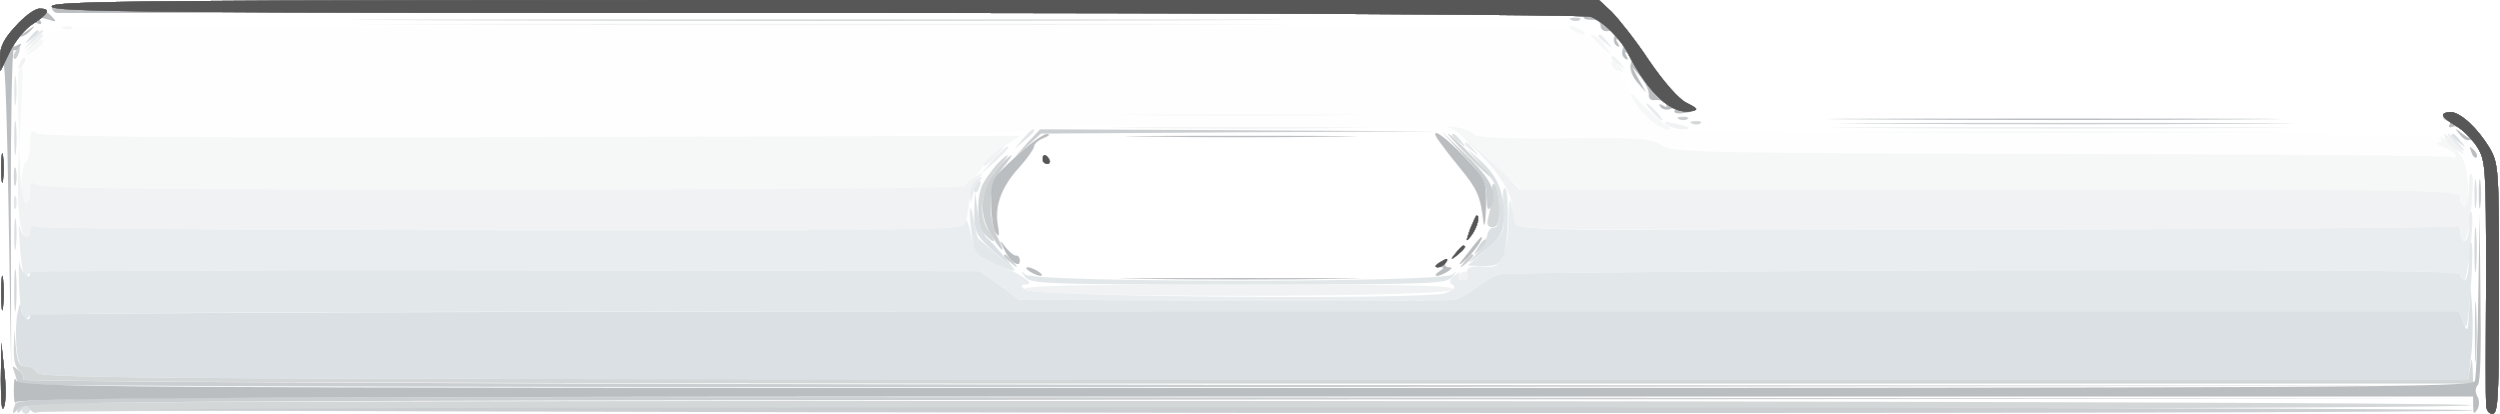
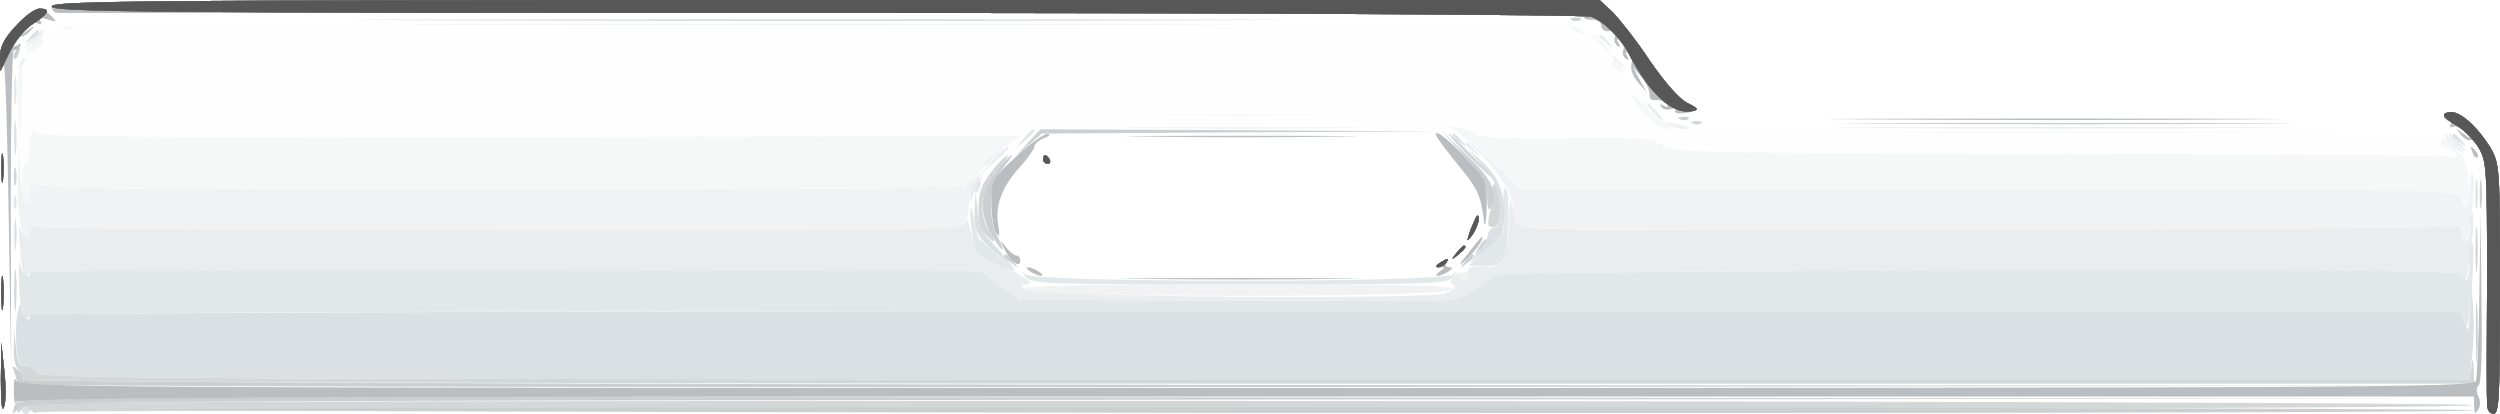
- <svg xmlns="http://www.w3.org/2000/svg" version="1.1" width="290.0" height="48.0">
+ <svg xmlns="http://www.w3.org/2000/svg" version="1.1" width="100%" height="100%">
  <defs />
  <g id="id0:id0" transform="matrix(1.25,0,0,1.25,0.0,0.0)">
    <g transform="translate(0,38.4) scale(0.04,-0.04)" fill="#8c8a8a" stroke="none">
      <path d="M120 945 c0 -13 210 -15 1774 -15 993 0 1785 -4 1798 -9 29 -11 70 -51 88 -88 47 -91 101 -140 145 -131 17 3 16 6 -10 19 -18 8 -53 48 -88 99 -31 47 -71 97 -87 113 l-29 27 -1795 0 c-1584 0 -1796 -2 -1796 -15z" />
      <path d="M37 900 c-27 -29 -37 -48 -37 -72 l1 -33 22 45 c12 25 36 54 54 65 36 23 42 35 15 35 -11 0 -35 -18 -55 -40z" />
      <path d="M5670 693 c0 -5 14 -16 30 -25 16 -9 39 -32 50 -50 19 -31 20 -48 20 -303 -1 -148 -1 -280 0 -292 0 -14 6 -23 15 -23 13 0 15 39 15 289 0 282 -1 291 -22 328 -28 46 -67 82 -90 83 -10 0 -18 -3 -18 -7z" />
      <path d="M3 570 c0 -30 2 -43 4 -27 2 15 2 39 0 55 -2 15 -4 2 -4 -28z" />
      <path d="M2420 590 c0 -5 5 -10 11 -10 5 0 7 5 4 10 -3 6 -8 10 -11 10 -2 0 -4 -4 -4 -10z" />
      <path d="M3412 428 c-10 -30 -10 -31 3 -14 13 17 21 46 12 46 -1 0 -8 -15 -15 -32z" />
      <path d="M3379 373 c-13 -16 -12 -17 4 -4 16 13 21 21 13 21 -2 0 -10 -8 -17 -17z" />
      <path d="M3340 350 c-9 -6 -10 -10 -3 -10 6 0 15 5 18 10 8 12 4 12 -15 0z" />
      <path d="M3 280 c0 -36 2 -50 4 -32 2 17 2 47 0 65 -2 17 -4 3 -4 -33z" />
      <path d="M2 80 c0 -52 2 -77 7 -65 5 11 5 49 1 85 l-7 65 -1 -85z" />
    </g>
  </g>
  <g id="id1:id1" transform="matrix(1.25,0,0,1.25,0.0,0.0)">
    <g transform="translate(0,38.4) scale(0.04,-0.04)" fill="#8a8989" stroke="none">
      <path d="M120 945 c0 -13 210 -15 1774 -15 993 0 1785 -4 1798 -9 29 -11 70 -51 88 -88 47 -91 101 -140 145 -131 17 3 16 6 -10 19 -18 8 -53 48 -88 99 -31 47 -71 97 -87 113 l-29 27 -1795 0 c-1584 0 -1796 -2 -1796 -15z" />
      <path d="M37 900 c-27 -29 -37 -48 -37 -72 l1 -33 22 45 c12 25 36 54 54 65 36 23 42 35 15 35 -11 0 -35 -18 -55 -40z" />
      <path d="M5670 693 c0 -5 14 -16 30 -25 16 -9 39 -32 50 -50 19 -31 20 -48 20 -303 -1 -148 -1 -280 0 -292 0 -14 6 -23 15 -23 13 0 15 39 15 289 0 282 -1 291 -22 328 -28 46 -67 82 -90 83 -10 0 -18 -3 -18 -7z" />
      <path d="M3 570 c0 -30 2 -43 4 -27 2 15 2 39 0 55 -2 15 -4 2 -4 -28z" />
      <path d="M2420 590 c0 -5 5 -10 11 -10 5 0 7 5 4 10 -3 6 -8 10 -11 10 -2 0 -4 -4 -4 -10z" />
      <path d="M3412 428 c-10 -30 -10 -31 3 -14 13 17 21 46 12 46 -1 0 -8 -15 -15 -32z" />
      <path d="M3379 373 c-13 -16 -12 -17 4 -4 16 13 21 21 13 21 -2 0 -10 -8 -17 -17z" />
      <path d="M3340 350 c-9 -6 -10 -10 -3 -10 6 0 15 5 18 10 8 12 4 12 -15 0z" />
      <path d="M3 280 c0 -36 2 -50 4 -32 2 17 2 47 0 65 -2 17 -4 3 -4 -33z" />
      <path d="M2 80 c0 -52 2 -77 7 -65 5 11 5 49 1 85 l-7 65 -1 -85z" />
    </g>
  </g>
  <g id="id2:id2" transform="matrix(1.25,0,0,1.25,0.0,0.0)">
    <g transform="translate(0,38.4) scale(0.04,-0.04)" fill="#fefefe" stroke="none">
      <path d="M120 945 c0 -13 210 -15 1774 -15 993 0 1785 -4 1798 -9 29 -11 70 -51 88 -88 47 -91 101 -140 145 -131 17 3 16 6 -10 19 -18 8 -53 48 -88 99 -31 47 -71 97 -87 113 l-29 27 -1795 0 c-1584 0 -1796 -2 -1796 -15z" />
      <path d="M37 900 c-27 -29 -37 -48 -37 -72 l1 -33 22 45 c12 25 36 54 54 65 36 23 42 35 15 35 -11 0 -35 -18 -55 -40z" />
      <path d="M165 895 c-5 -2 -22 -6 -37 -9 -16 -4 -28 -11 -28 -17 0 -6 -10 -19 -22 -29 -21 -17 -23 -28 -26 -140 -3 -86 -1 -120 7 -116 6 4 11 23 11 43 0 29 3 33 14 24 21 -17 2284 -11 2295 7 12 19 1028 13 1040 -7 7 -11 49 -13 209 -12 179 2 204 0 229 -16 26 -17 78 -18 921 -20 492 -1 901 -4 908 -7 8 -3 14 -1 14 3 0 5 -12 14 -27 19 -16 6 -22 11 -15 11 7 1 10 5 7 11 -4 7 -296 10 -843 10 -460 0 -867 3 -904 6 -78 8 -108 29 -138 98 -12 25 -24 46 -28 46 -4 0 -13 14 -21 31 -9 21 -27 37 -58 50 -43 18 -92 19 -1771 18 -950 0 -1731 -2 -1737 -4z m2948 -202 c-127 -2 -339 -2 -470 0 -131 1 -26 2 232 2 259 0 366 -1 238 -2z" />
      <path d="M5670 693 c0 -5 14 -16 30 -25 16 -9 39 -32 50 -50 19 -31 20 -48 20 -303 -1 -148 -1 -280 0 -292 0 -14 6 -23 15 -23 13 0 15 39 15 289 0 282 -1 291 -22 328 -28 46 -67 82 -90 83 -10 0 -18 -3 -18 -7z" />
      <path d="M3 570 c0 -30 2 -43 4 -27 2 15 2 39 0 55 -2 15 -4 2 -4 -28z" />
      <path d="M2420 590 c0 -5 5 -10 11 -10 5 0 7 5 4 10 -3 6 -8 10 -11 10 -2 0 -4 -4 -4 -10z" />
      <path d="M3412 428 c-10 -30 -10 -31 3 -14 13 17 21 46 12 46 -1 0 -8 -15 -15 -32z" />
      <path d="M3379 373 c-13 -16 -12 -17 4 -4 16 13 21 21 13 21 -2 0 -10 -8 -17 -17z" />
      <path d="M3340 350 c-9 -6 -10 -10 -3 -10 6 0 15 5 18 10 8 12 4 12 -15 0z" />
      <path d="M3 280 c0 -36 2 -50 4 -32 2 17 2 47 0 65 -2 17 -4 3 -4 -33z" />
      <path d="M2 80 c0 -52 2 -77 7 -65 5 11 5 49 1 85 l-7 65 -1 -85z" />
    </g>
  </g>
  <g id="id3:id3" transform="matrix(1.25,0,0,1.25,0.0,0.0)">
    <g transform="translate(0,38.4) scale(0.04,-0.04)" fill="#f6f8f8" stroke="none">
      <path d="M120 945 c0 -13 210 -15 1774 -15 993 0 1785 -4 1798 -9 29 -11 70 -51 88 -88 47 -91 101 -140 145 -131 17 3 16 6 -10 19 -18 8 -53 48 -88 99 -31 47 -71 97 -87 113 l-29 27 -1795 0 c-1584 0 -1796 -2 -1796 -15z" />
      <path d="M37 900 c-27 -29 -37 -48 -37 -72 l1 -33 22 45 c12 25 36 54 54 65 36 23 42 35 15 35 -11 0 -35 -18 -55 -40z" />
      <path d="M148 893 c7 -3 16 -2 19 1 4 3 -2 6 -13 5 -11 0 -14 -3 -6 -6z" />
      <path d="M3650 890 c8 -5 20 -10 25 -10 6 0 3 5 -5 10 -8 5 -19 10 -25 10 -5 0 -3 -5 5 -10z" />
      <path d="M3700 869 c8 -8 21 -21 29 -29 12 -12 11 -10 0 9 -9 14 -22 27 -30 29 -11 3 -11 2 1 -9z" />
      <path d="M74 849 c-19 -22 -19 -22 4 -8 12 8 22 17 22 21 0 12 -6 9 -26 -13z" />
      <path d="M3740 811 c0 -5 7 -12 16 -15 14 -5 15 -4 4 9 -14 17 -20 19 -20 6z" />
      <path d="M44 797 c-3 -8 -4 -52 -2 -98 l3 -84 5 98 c5 96 4 109 -6 84z" />
      <path d="M3790 730 c17 -32 60 -70 80 -70 10 1 9 4 -5 12 -11 6 -35 27 -54 47 -26 28 -31 30 -21 11z" />
      <path d="M2643 693 c131 -2 343 -2 470 0 128 1 21 2 -238 2 -258 0 -363 -1 -232 -2z" />
      <path d="M5670 693 c0 -5 14 -16 30 -25 16 -9 39 -32 50 -50 19 -31 20 -48 20 -303 -1 -148 -1 -280 0 -292 0 -14 6 -23 15 -23 13 0 15 39 15 289 0 282 -1 291 -22 328 -28 46 -67 82 -90 83 -10 0 -18 -3 -18 -7z" />
      <path d="M3367 662 c13 -4 54 -37 93 -74 l70 -68 1090 0 c1083 0 1090 0 1090 -20 0 -11 5 -20 11 -20 8 0 10 18 7 55 -4 47 -10 61 -38 88 -19 17 -30 26 -26 20 4 -8 2 -13 -6 -14 -7 0 -1 -5 15 -11 15 -5 27 -14 27 -19 0 -4 -6 -6 -14 -3 -7 3 -416 6 -908 7 -843 2 -895 3 -921 20 -25 16 -50 18 -229 16 -137 -1 -203 2 -207 10 -4 6 -23 13 -41 16 -23 3 -27 2 -13 -3z" />
      <path d="M70 627 c0 -20 -4 -39 -10 -42 -5 -3 -10 -26 -10 -51 0 -24 5 -44 10 -44 6 0 10 12 10 27 0 21 3 24 12 15 9 -9 263 -12 1080 -12 l1068 0 25 22 c14 12 25 26 25 32 0 6 20 25 44 41 l43 30 -1135 -3 c-837 -2 -1138 1 -1148 9 -11 9 -14 5 -14 -24z" />
      <path d="M4363 653 c235 -2 619 -2 855 0 235 1 42 2 -428 2 -470 0 -663 -1 -427 -2z" />
      <path d="M3 570 c0 -30 2 -43 4 -27 2 15 2 39 0 55 -2 15 -4 2 -4 -28z" />
      <path d="M2420 590 c0 -5 5 -10 11 -10 5 0 7 5 4 10 -3 6 -8 10 -11 10 -2 0 -4 -4 -4 -10z" />
      <path d="M3412 428 c-10 -30 -10 -31 3 -14 13 17 21 46 12 46 -1 0 -8 -15 -15 -32z" />
      <path d="M3379 373 c-13 -16 -12 -17 4 -4 16 13 21 21 13 21 -2 0 -10 -8 -17 -17z" />
      <path d="M3340 350 c-9 -6 -10 -10 -3 -10 6 0 15 5 18 10 8 12 4 12 -15 0z" />
      <path d="M3 280 c0 -36 2 -50 4 -32 2 17 2 47 0 65 -2 17 -4 3 -4 -33z" />
      <path d="M2 80 c0 -52 2 -77 7 -65 5 11 5 49 1 85 l-7 65 -1 -85z" />
    </g>
  </g>
  <g id="id4:id4" transform="matrix(1.25,0,0,1.25,0.0,0.0)">
    <g transform="translate(0,38.4) scale(0.04,-0.04)" fill="#f0f2f3" stroke="none">
      <path d="M120 945 c0 -13 210 -15 1774 -15 993 0 1785 -4 1798 -9 29 -11 70 -51 88 -88 47 -91 101 -140 145 -131 17 3 16 6 -10 19 -18 8 -53 48 -88 99 -31 47 -71 97 -87 113 l-29 27 -1795 0 c-1584 0 -1796 -2 -1796 -15z" />
      <path d="M37 900 c-27 -29 -37 -48 -37 -72 l1 -33 22 45 c12 25 36 54 54 65 36 23 42 35 15 35 -11 0 -35 -18 -55 -40z" />
      <path d="M1042 903 c478 -2 1258 -2 1735 0 478 1 87 2 -867 2 -954 0 -1345 -1 -868 -2z" />
      <path d="M74 858 l-19 -23 23 19 c12 11 22 21 22 23 0 8 -8 2 -26 -19z" />
      <path d="M46 813 c-6 -14 -5 -15 5 -6 7 7 10 15 7 18 -3 3 -9 -2 -12 -12z" />
      <path d="M3740 826 c0 -2 8 -10 18 -17 15 -13 16 -12 3 4 -13 16 -21 21 -21 13z" />
      <path d="M5670 693 c0 -5 14 -16 30 -25 16 -9 39 -32 50 -50 19 -31 20 -48 20 -303 -1 -148 -1 -280 0 -292 0 -14 6 -23 15 -23 13 0 15 39 15 289 0 282 -1 291 -22 328 -28 46 -67 82 -90 83 -10 0 -18 -3 -18 -7z" />
      <path d="M3870 670 c8 -5 24 -10 34 -10 26 0 18 6 -19 14 -22 5 -26 4 -15 -4z" />
      <path d="M2638 663 c134 -2 350 -2 480 0 130 1 21 2 -243 2 -264 0 -371 -1 -237 -2z" />
      <path d="M3421 617 c58 -57 89 -106 89 -140 0 -14 2 -31 5 -39 4 -11 195 -13 1090 -11 597 1 1090 5 1095 8 6 3 10 -3 10 -14 0 -12 4 -21 9 -21 11 0 27 148 17 157 -3 4 -6 -12 -6 -35 0 -23 -4 -42 -10 -42 -5 0 -10 9 -10 20 0 20 -7 20 -1091 20 l-1092 0 -27 29 c-16 16 -50 48 -77 71 l-48 43 46 -46z" />
      <path d="M5676 637 c2 -7 14 -19 27 -26 21 -13 21 -12 -2 13 -27 29 -33 32 -25 13z" />
      <path d="M3 570 c0 -30 2 -43 4 -27 2 15 2 39 0 55 -2 15 -4 2 -4 -28z" />
      <path d="M42 549 c-2 -83 6 -139 19 -139 5 0 9 7 9 16 0 9 5 12 12 8 6 -4 494 -8 1084 -8 l1072 -1 6 29 c3 16 6 38 6 49 0 11 8 29 18 40 17 19 16 19 -5 6 -13 -8 -23 -17 -23 -21 0 -5 -483 -8 -1073 -8 -821 0 -1076 3 -1085 12 -9 9 -12 6 -12 -15 0 -15 -4 -27 -10 -27 -5 0 -11 30 -13 68 l-3 67 -2 -76z" />
      <path d="M2301 599 c-13 -11 -22 -22 -19 -24 2 -3 15 6 28 20 28 30 24 32 -9 4z" />
      <path d="M2420 590 c0 -5 5 -10 11 -10 5 0 7 5 4 10 -3 6 -8 10 -11 10 -2 0 -4 -4 -4 -10z" />
      <path d="M3412 428 c-10 -30 -10 -31 3 -14 13 17 21 46 12 46 -1 0 -8 -15 -15 -32z" />
      <path d="M3379 373 c-13 -16 -12 -17 4 -4 16 13 21 21 13 21 -2 0 -10 -8 -17 -17z" />
      <path d="M3340 350 c-9 -6 -10 -10 -3 -10 6 0 15 5 18 10 8 12 4 12 -15 0z" />
      <path d="M3 280 c0 -36 2 -50 4 -32 2 17 2 47 0 65 -2 17 -4 3 -4 -33z" />
      <path d="M3385 320 c-3 -5 1 -10 9 -10 9 0 16 5 16 10 0 6 -4 10 -9 10 -6 0 -13 -4 -16 -10z" />
      <path d="M2378 288 c19 -19 975 -19 993 0 10 10 -89 12 -496 12 -407 0 -507 -3 -497 -12z" />
      <path d="M2 80 c0 -52 2 -77 7 -65 5 11 5 49 1 85 l-7 65 -1 -85z" />
    </g>
  </g>
  <g id="id5:id5" transform="matrix(1.25,0,0,1.25,0.0,0.0)">
    <g transform="translate(0,38.4) scale(0.04,-0.04)" fill="#e9edef" stroke="none">
      <path d="M120 945 c0 -13 210 -15 1774 -15 993 0 1785 -4 1798 -9 29 -11 70 -51 88 -88 47 -91 101 -140 145 -131 17 3 16 6 -10 19 -18 8 -53 48 -88 99 -31 47 -71 97 -87 113 l-29 27 -1795 0 c-1584 0 -1796 -2 -1796 -15z" />
      <path d="M37 900 c-27 -29 -37 -48 -37 -72 l1 -33 22 45 c12 25 36 54 54 65 36 23 42 35 15 35 -11 0 -35 -18 -55 -40z" />
      <path d="M74 868 l-19 -23 23 19 c12 11 22 21 22 23 0 8 -8 2 -26 -19z" />
      <path d="M3710 876 c0 -2 8 -10 18 -17 15 -13 16 -12 3 4 -13 16 -21 21 -21 13z" />
      <path d="M3835 700 c10 -11 20 -20 23 -20 3 0 -3 9 -13 20 -10 11 -20 20 -23 20 -3 0 3 -9 13 -20z" />
      <path d="M5670 693 c0 -5 14 -16 30 -25 16 -9 39 -32 50 -50 19 -31 20 -48 20 -303 -1 -148 -1 -280 0 -292 0 -14 6 -23 15 -23 13 0 15 39 15 289 0 282 -1 291 -22 328 -28 46 -67 82 -90 83 -10 0 -18 -3 -18 -7z" />
      <path d="M4348 663 c239 -2 626 -2 860 0 235 1 40 2 -433 2 -473 0 -665 -1 -427 -2z" />
      <path d="M5695 630 c10 -11 20 -20 23 -20 3 0 -3 9 -13 20 -10 11 -20 20 -23 20 -3 0 3 -9 13 -20z" />
      <path d="M3400 626 c0 -2 8 -10 18 -17 15 -13 16 -12 3 4 -13 16 -21 21 -21 13z" />
      <path d="M3 570 c0 -30 2 -43 4 -27 2 15 2 39 0 55 -2 15 -4 2 -4 -28z" />
      <path d="M2304 588 l-29 -33 33 29 c30 28 37 36 29 36 -2 0 -16 -15 -33 -32z" />
      <path d="M2420 590 c0 -5 5 -10 11 -10 5 0 7 5 4 10 -3 6 -8 10 -11 10 -2 0 -4 -4 -4 -10z" />
      <path d="M2262 538 c-7 -7 -11 -21 -11 -32 1 -21 1 -21 6 -1 3 11 10 26 15 33 13 15 6 16 -10 0z" />
      <path d="M3501 453 c-1 -76 -17 -114 -45 -112 -42 4 -55 -1 -50 -16 4 -10 0 -15 -11 -15 -10 0 -13 4 -9 13 5 8 2 7 -10 -2 -13 -11 -14 -16 -4 -22 8 -5 3 -11 -17 -19 -43 -16 -960 -9 -977 8 -9 9 -9 12 2 12 25 0 -6 22 -62 45 -49 20 -53 23 -64 70 -6 28 -12 41 -13 30 -1 -20 -8 -20 -1074 -19 -591 0 -1079 4 -1085 8 -7 4 -12 1 -12 -8 0 -24 -18 -19 -24 7 -3 12 -3 -7 0 -42 4 -61 12 -88 20 -66 3 7 379 9 1106 8 l1102 -2 46 -33 45 -33 495 -3 c272 -1 505 0 517 3 12 3 34 16 50 28 15 13 40 27 55 31 15 3 522 7 1127 9 876 1 1101 -1 1101 -10 0 -7 4 -13 9 -13 9 0 25 149 17 158 -4 3 -6 -11 -6 -31 0 -20 -4 -37 -10 -37 -5 0 -10 9 -10 21 0 11 -4 17 -10 14 -5 -3 -498 -7 -1095 -8 -1079 -2 -1086 -2 -1090 18 -2 11 -6 31 -8 45 -3 14 -5 -3 -6 -37z" />
      <path d="M3412 428 c-10 -30 -10 -31 3 -14 13 17 21 46 12 46 -1 0 -8 -15 -15 -32z" />
      <path d="M3379 373 c-13 -16 -12 -17 4 -4 16 13 21 21 13 21 -2 0 -10 -8 -17 -17z" />
      <path d="M3340 350 c-9 -6 -10 -10 -3 -10 6 0 15 5 18 10 8 12 4 12 -15 0z" />
      <path d="M3 280 c0 -36 2 -50 4 -32 2 17 2 47 0 65 -2 17 -4 3 -4 -33z" />
      <path d="M2 80 c0 -52 2 -77 7 -65 5 11 5 49 1 85 l-7 65 -1 -85z" />
    </g>
  </g>
  <g id="id6:id6" transform="matrix(1.25,0,0,1.25,0.0,0.0)">
    <g transform="translate(0,38.4) scale(0.04,-0.04)" fill="#e2e7e9" stroke="none">
      <path d="M120 945 c0 -13 210 -15 1774 -15 993 0 1785 -4 1798 -9 29 -11 70 -51 88 -88 47 -91 101 -140 145 -131 17 3 16 6 -10 19 -18 8 -53 48 -88 99 -31 47 -71 97 -87 113 l-29 27 -1795 0 c-1584 0 -1796 -2 -1796 -15z" />
      <path d="M37 900 c-27 -29 -37 -48 -37 -72 l1 -33 22 45 c12 25 36 54 54 65 36 23 42 35 15 35 -11 0 -35 -18 -55 -40z" />
      <path d="M33 750 c0 -30 2 -43 4 -27 2 15 2 39 0 55 -2 15 -4 2 -4 -28z" />
      <path d="M5670 693 c0 -5 14 -16 30 -25 16 -9 39 -32 50 -50 19 -31 20 -48 20 -303 -1 -148 -1 -280 0 -292 0 -14 6 -23 15 -23 13 0 15 39 15 289 0 282 -1 291 -22 328 -28 46 -67 82 -90 83 -10 0 -18 -3 -18 -7z" />
      <path d="M2374 638 l-19 -23 23 19 c21 18 27 26 19 26 -2 0 -12 -10 -23 -22z" />
      <path d="M3 570 c0 -30 2 -43 4 -27 2 15 2 39 0 55 -2 15 -4 2 -4 -28z" />
      <path d="M2420 590 c0 -5 5 -10 11 -10 5 0 7 5 4 10 -3 6 -8 10 -11 10 -2 0 -4 -4 -4 -10z" />
      <path d="M2265 529 c-4 -6 -5 -12 -2 -15 2 -3 7 2 10 11 7 17 1 20 -8 4z" />
      <path d="M3488 474 c4 -53 3 -56 -39 -92 l-42 -38 35 -1 c29 -1 38 4 47 23 12 28 15 150 4 157 -5 3 -6 -19 -5 -49z" />
      <path d="M32 490 c0 -14 2 -19 5 -12 2 6 2 18 0 25 -3 6 -5 1 -5 -13z" />
      <path d="M2251 470 c0 -14 2 -42 6 -63 5 -34 11 -41 50 -58 61 -26 61 -24 11 17 -23 20 -45 38 -47 40 -3 3 -8 23 -12 47 -4 24 -7 31 -8 17z" />
      <path d="M3412 428 c-10 -30 -10 -31 3 -14 13 17 21 46 12 46 -1 0 -8 -15 -15 -32z" />
      <path d="M5730 357 c0 -26 -4 -47 -10 -47 -5 0 -10 6 -10 13 0 9 -225 11 -1101 10 -605 -2 -1112 -6 -1127 -9 -15 -4 -40 -18 -55 -31 -16 -12 -38 -25 -50 -28 -12 -3 -245 -4 -517 -3 l-495 3 -45 33 -46 33 -1102 2 c-606 1 -1102 -1 -1102 -5 0 -21 -19 -4 -24 20 -2 15 -3 -6 -2 -46 3 -73 11 -96 24 -75 5 8 748 11 2823 11 l2816 0 10 -26 c8 -22 11 -9 17 76 5 57 5 106 2 109 -3 4 -6 -15 -6 -40z" />
      <path d="M3379 373 c-13 -16 -12 -17 4 -4 16 13 21 21 13 21 -2 0 -10 -8 -17 -17z" />
      <path d="M3340 350 c-9 -6 -10 -10 -3 -10 6 0 15 5 18 10 8 12 4 12 -15 0z" />
      <path d="M3 280 c0 -36 2 -50 4 -32 2 17 2 47 0 65 -2 17 -4 3 -4 -33z" />
      <path d="M2379 318 c12 -17 48 -18 496 -18 448 0 484 1 496 18 11 14 11 15 -1 5 -20 -19 -970 -19 -990 0 -12 10 -12 9 -1 -5z" />
      <path d="M2 80 c0 -52 2 -77 7 -65 5 11 5 49 1 85 l-7 65 -1 -85z" />
    </g>
  </g>
  <g id="id7:id7" transform="matrix(1.25,0,0,1.25,0.0,0.0)">
    <g transform="translate(0,38.4) scale(0.04,-0.04)" fill="#dbe0e4" stroke="none">
      <path d="M120 945 c0 -13 210 -15 1774 -15 993 0 1785 -4 1798 -9 29 -11 70 -51 88 -88 47 -91 101 -140 145 -131 17 3 16 6 -10 19 -18 8 -53 48 -88 99 -31 47 -71 97 -87 113 l-29 27 -1795 0 c-1584 0 -1796 -2 -1796 -15z" />
      <path d="M37 900 c-27 -29 -37 -48 -37 -72 l1 -33 22 45 c12 25 36 54 54 65 36 23 42 35 15 35 -11 0 -35 -18 -55 -40z" />
      <path d="M69 873 c-13 -16 -12 -17 4 -4 9 7 17 15 17 17 0 8 -8 3 -21 -13z" />
      <path d="M33 640 c0 -36 2 -50 4 -32 2 17 2 47 0 65 -2 17 -4 3 -4 -33z" />
      <path d="M5670 693 c0 -5 14 -16 30 -25 16 -9 39 -32 50 -50 19 -31 20 -48 20 -303 -1 -148 -1 -280 0 -292 0 -14 6 -23 15 -23 13 0 15 39 15 289 0 282 -1 291 -22 328 -28 46 -67 82 -90 83 -10 0 -18 -3 -18 -7z" />
      <path d="M3370 646 c0 -2 8 -10 18 -17 15 -13 16 -12 3 4 -13 16 -21 21 -21 13z" />
      <path d="M5690 646 c0 -2 8 -10 18 -17 15 -13 16 -12 3 4 -13 16 -21 21 -21 13z" />
      <path d="M3 570 c0 -30 2 -43 4 -27 2 15 2 39 0 55 -2 15 -4 2 -4 -28z" />
      <path d="M3431 585 c15 -17 32 -40 38 -52 15 -30 15 -104 -1 -101 -6 2 -14 -6 -16 -17 -2 -11 -16 -33 -30 -49 -20 -22 -14 -19 20 10 44 36 47 42 48 87 0 55 -16 91 -57 127 l-28 25 26 -30z" />
      <path d="M2420 590 c0 -5 5 -10 11 -10 5 0 7 5 4 10 -3 6 -8 10 -11 10 -2 0 -4 -4 -4 -10z" />
      <path d="M5743 510 c0 -30 2 -43 4 -27 2 15 2 39 0 55 -2 15 -4 2 -4 -28z" />
      <path d="M2261 469 c-1 -48 4 -57 59 -104 l35 -30 -25 30 c-14 17 -31 36 -39 43 -9 7 -18 34 -22 60 l-6 47 -2 -46z" />
      <path d="M33 415 c0 -33 2 -45 4 -27 2 18 2 45 0 60 -2 15 -4 0 -4 -33z" />
      <path d="M3412 428 c-10 -30 -10 -31 3 -14 13 17 21 46 12 46 -1 0 -8 -15 -15 -32z" />
      <path d="M3379 373 c-13 -16 -12 -17 4 -4 16 13 21 21 13 21 -2 0 -10 -8 -17 -17z" />
      <path d="M3340 350 c-9 -6 -10 -10 -3 -10 6 0 15 5 18 10 8 12 4 12 -15 0z" />
      <path d="M3 280 c0 -36 2 -50 4 -32 2 17 2 47 0 65 -2 17 -4 3 -4 -33z" />
      <path d="M5731 240 c-3 -50 -4 -53 -14 -28 l-10 26 -2819 0 c-1672 0 -2818 -4 -2818 -9 0 -20 -20 -7 -21 14 -1 17 -3 15 -8 -8 -4 -16 -5 -51 -3 -77 3 -39 8 -48 23 -48 11 0 22 -7 25 -15 5 -13 328 -15 2824 -15 l2819 0 6 52 c4 29 5 78 3 108 l-4 55 -3 -55z" />
      <path d="M2 80 c0 -52 2 -77 7 -65 5 11 5 49 1 85 l-7 65 -1 -85z" />
      <path d="M50 10 c0 -5 5 -10 10 -10 6 0 10 5 10 10 0 6 -4 10 -10 10 -5 0 -10 -4 -10 -10z" />
    </g>
  </g>
  <g id="id8:id8" transform="matrix(1.25,0,0,1.25,0.0,0.0)">
    <g transform="translate(0,38.4) scale(0.04,-0.04)" fill="#d3d7d8" stroke="none">
      <path d="M120 945 c0 -13 210 -15 1774 -15 993 0 1785 -4 1798 -9 29 -11 70 -51 88 -88 47 -91 101 -140 145 -131 17 3 16 6 -10 19 -18 8 -53 48 -88 99 -31 47 -71 97 -87 113 l-29 27 -1795 0 c-1584 0 -1796 -2 -1796 -15z" />
      <path d="M37 900 c-27 -29 -37 -48 -37 -72 l1 -33 22 45 c12 25 36 54 54 65 36 23 42 35 15 35 -11 0 -35 -18 -55 -40z" />
      <path d="M1023 913 c483 -2 1271 -2 1750 0 480 1 85 2 -878 2 -962 0 -1355 -1 -872 -2z" />
      <path d="M5670 693 c0 -5 14 -16 30 -25 16 -9 39 -32 50 -50 19 -31 20 -48 20 -303 -1 -148 -1 -280 0 -292 0 -14 6 -23 15 -23 13 0 15 39 15 289 0 282 -1 291 -22 328 -28 46 -67 82 -90 83 -10 0 -18 -3 -18 -7z" />
      <path d="M3928 673 c7 -3 16 -2 19 1 4 3 -2 6 -13 5 -11 0 -14 -3 -6 -6z" />
      <path d="M3405 600 c27 -27 51 -50 54 -50 3 0 -17 23 -44 50 -27 28 -51 50 -54 50 -3 0 17 -22 44 -50z" />
      <path d="M3 570 c0 -30 2 -43 4 -27 2 15 2 39 0 55 -2 15 -4 2 -4 -28z" />
      <path d="M2313 578 c-11 -13 -26 -33 -32 -45 -16 -32 -14 -99 5 -117 22 -23 28 -20 10 6 -30 42 -18 106 27 156 11 12 18 22 15 22 -2 0 -14 -10 -25 -22z" />
      <path d="M2420 590 c0 -5 5 -10 11 -10 5 0 7 5 4 10 -3 6 -8 10 -11 10 -2 0 -4 -4 -4 -10z" />
      <path d="M32 550 c0 -19 2 -27 5 -17 2 9 2 25 0 35 -3 9 -5 1 -5 -18z" />
      <path d="M3462 513 c0 -15 -3 -40 -7 -54 -5 -20 -3 -26 9 -26 12 0 16 11 16 41 0 47 -17 85 -18 39z" />
      <path d="M3412 428 c-10 -30 -10 -31 3 -14 13 17 21 46 12 46 -1 0 -8 -15 -15 -32z" />
      <path d="M5743 380 c0 -47 2 -66 4 -42 2 23 2 61 0 85 -2 23 -4 4 -4 -43z" />
      <path d="M3431 387 c-13 -21 -12 -21 5 -5 10 10 16 20 13 22 -3 3 -11 -5 -18 -17z" />
      <path d="M3379 373 c-13 -16 -12 -17 4 -4 16 13 21 21 13 21 -2 0 -10 -8 -17 -17z" />
      <path d="M33 285 c0 -44 2 -61 4 -37 2 23 2 59 0 80 -2 20 -4 1 -4 -43z" />
      <path d="M3340 350 c-9 -6 -10 -10 -3 -10 6 0 15 5 18 10 8 12 4 12 -15 0z" />
      <path d="M3 280 c0 -36 2 -50 4 -32 2 17 2 47 0 65 -2 17 -4 3 -4 -33z" />
      <path d="M32 154 c-1 -26 3 -46 13 -54 8 -7 12 -16 9 -21 -3 -5 1188 -9 2840 -9 l2846 0 -1 33 c-2 30 -2 30 -6 4 l-4 -27 -2819 0 c-2495 0 -2819 2 -2824 15 -3 8 -14 15 -25 15 -16 0 -21 8 -24 43 l-4 42 -1 -41z" />
      <path d="M2 80 c0 -52 2 -77 7 -65 5 11 5 49 1 85 l-7 65 -1 -85z" />
      <path d="M47 23 c-4 -3 -7 -11 -7 -17 0 -6 5 -4 10 4 8 13 11 13 19 1 5 -7 13 -11 19 -7 6 3 1277 6 2826 6 1789 1 2817 4 2821 10 7 11 -5677 14 -5688 3z" />
    </g>
  </g>
  <g id="id9:id9" transform="matrix(1.25,0,0,1.25,0.0,0.0)">
    <g transform="translate(0,38.4) scale(0.04,-0.04)" fill="#cccfd1" stroke="none">
      <path d="M120 945 c0 -13 210 -15 1774 -15 993 0 1785 -4 1798 -9 29 -11 70 -51 88 -88 47 -91 101 -140 145 -131 17 3 16 6 -10 19 -18 8 -53 48 -88 99 -31 47 -71 97 -87 113 l-29 27 -1795 0 c-1584 0 -1796 -2 -1796 -15z" />
      <path d="M37 900 c-27 -29 -37 -48 -37 -72 l1 -33 22 45 c12 25 36 54 54 65 36 23 42 35 15 35 -11 0 -35 -18 -55 -40z" />
      <path d="M3648 913 c7 -3 16 -2 19 1 4 3 -2 6 -13 5 -11 0 -14 -3 -6 -6z" />
      <path d="M35 839 c-4 -6 -5 -12 -2 -15 2 -3 7 2 10 11 7 17 1 20 -8 4z" />
      <path d="M5670 693 c0 -5 14 -16 30 -25 16 -9 39 -32 50 -50 19 -31 20 -48 20 -303 -1 -148 -1 -280 0 -292 0 -14 6 -23 15 -23 13 0 15 39 15 289 0 282 -1 291 -22 328 -28 46 -67 82 -90 83 -10 0 -18 -3 -18 -7z" />
      <path d="M3898 683 c7 -3 16 -2 19 1 4 3 -2 6 -13 5 -11 0 -14 -3 -6 -6z" />
      <path d="M4373 673 c236 -2 618 -2 850 0 232 1 40 2 -428 2 -467 0 -657 -1 -422 -2z" />
      <path d="M2384 628 l-29 -33 30 27 31 28 464 3 465 2 -466 3 -465 2 -30 -32z" />
      <path d="M3398 598 c43 -47 52 -63 52 -95 1 -30 3 -34 11 -21 16 29 0 63 -59 119 l-56 54 52 -57z" />
      <path d="M3 570 c0 -30 2 -43 4 -27 2 15 2 39 0 55 -2 15 -4 2 -4 -28z" />
      <path d="M2323 578 c-48 -54 -56 -110 -22 -164 25 -42 35 -45 14 -4 -25 48 -20 123 11 159 30 36 28 42 -3 9z" />
      <path d="M2420 590 c0 -5 5 -10 11 -10 5 0 7 5 4 10 -3 6 -8 10 -11 10 -2 0 -4 -4 -4 -10z" />
      <path d="M5753 510 c0 -30 2 -43 4 -27 2 15 2 39 0 55 -2 15 -4 2 -4 -28z" />
      <path d="M3412 428 c-10 -30 -10 -31 3 -14 13 17 21 46 12 46 -1 0 -8 -15 -15 -32z" />
      <path d="M3379 373 c-13 -16 -12 -17 4 -4 16 13 21 21 13 21 -2 0 -10 -8 -17 -17z" />
      <path d="M2330 366 c0 -2 8 -10 18 -17 15 -13 16 -12 3 4 -13 16 -21 21 -21 13z" />
      <path d="M3399 353 c-13 -16 -12 -17 4 -4 16 13 21 21 13 21 -2 0 -10 -8 -17 -17z" />
      <path d="M3340 350 c-9 -6 -10 -10 -3 -10 6 0 15 5 18 10 8 12 4 12 -15 0z" />
      <path d="M3 280 c0 -36 2 -50 4 -32 2 17 2 47 0 65 -2 17 -4 3 -4 -33z" />
      <path d="M5744 190 c0 -63 1 -89 3 -57 2 31 2 83 0 115 -2 31 -3 5 -3 -58z" />
      <path d="M2 80 c0 -52 2 -77 7 -65 5 11 5 49 1 85 l-7 65 -1 -85z" />
      <path d="M33 97 c4 -10 7 -23 7 -28 0 -5 1125 -8 2853 -7 l2852 3 -2848 2 c-1649 2 -2846 7 -2843 12 3 5 -2 15 -11 22 -15 12 -16 12 -10 -4z" />
      <path d="M36 24 c-10 -25 -7 -29 7 -11 11 16 196 17 2857 20 l2845 2 -2851 3 c-2593 2 -2852 1 -2858 -14z" />
      <path d="M385 10 c-165 -3 972 -6 2528 -8 1555 -1 2827 1 2827 6 0 8 -4885 10 -5355 2z" />
    </g>
  </g>
  <g id="id10:id10" transform="matrix(1.25,0,0,1.25,0.0,0.0)">
    <g transform="translate(0,38.4) scale(0.04,-0.04)" fill="#bbbec1" stroke="none">
      <path d="M120 945 c0 -8 6 -15 13 -15 6 0 808 0 1780 0 973 0 1766 -3 1763 -8 -3 -5 5 -8 17 -8 13 1 22 -5 22 -14 0 -9 8 -14 19 -12 13 3 17 -1 13 -12 -3 -8 -1 -18 5 -22 7 -5 8 -2 3 6 -6 9 -4 11 4 6 7 -5 10 -14 7 -22 -3 -7 0 -16 6 -20 7 -5 8 -2 3 6 -5 9 -4 11 4 6 6 -4 9 -16 6 -25 -3 -11 3 -28 15 -42 l21 -24 -17 30 -16 30 21 -25 c11 -14 19 -32 18 -40 -1 -9 5 -14 15 -12 9 1 20 -3 24 -9 5 -8 3 -9 -6 -4 -8 5 -11 4 -6 -3 4 -6 14 -8 23 -5 9 4 14 2 10 -3 -4 -6 6 -9 24 -6 32 5 32 9 -3 26 -13 6 -49 50 -81 96 -31 47 -71 97 -87 113 l-29 27 -1795 0 c-1590 0 -1796 -2 -1796 -15z" />
      <path d="M37 900 c-28 -29 -37 -47 -36 -72 0 -20 3 -27 7 -18 4 8 9 -147 12 -345 l6 -360 -1 372 c0 204 3 369 7 367 4 -2 10 1 14 7 5 8 3 9 -6 4 -8 -5 -11 -3 -8 6 3 8 10 14 16 14 6 0 17 7 24 15 11 12 10 12 -7 0 -19 -14 -19 -14 -6 3 8 10 20 16 28 13 8 -4 11 -1 7 5 -4 8 1 9 17 4 21 -7 22 -6 7 9 -25 24 -41 20 -81 -24z" />
      <path d="M5670 690 c0 -5 5 -10 11 -10 5 0 7 -4 4 -10 -3 -5 0 -7 8 -4 8 3 20 -3 28 -13 13 -17 13 -17 -6 -3 -19 14 -19 14 -6 -2 7 -10 17 -15 22 -13 4 3 15 -8 24 -25 13 -26 16 -72 15 -298 -1 -147 -1 -277 0 -289 0 -14 6 -23 15 -23 13 0 15 39 15 289 0 282 -1 291 -22 328 -13 21 -34 48 -48 60 -26 23 -60 30 -60 13z" />
      <path d="M4343 683 c236 -2 618 -2 850 0 232 1 40 2 -428 2 -467 0 -657 -1 -422 -2z" />
      <path d="M2358 597 c-57 -52 -58 -54 -58 -108 0 -30 5 -61 11 -69 8 -11 9 -8 5 17 -8 45 8 89 49 134 19 21 35 44 35 49 0 6 10 15 23 20 12 5 16 9 7 9 -8 1 -41 -23 -72 -52z" />
      <path d="M2663 643 c119 -2 315 -2 435 0 119 1 21 2 -218 2 -239 0 -337 -1 -217 -2z" />
      <path d="M3336 638 c5 -7 27 -37 51 -66 42 -51 49 -67 56 -127 2 -16 5 -2 6 33 1 63 1 63 -50 118 -47 49 -81 72 -63 42z" />
      <path d="M3 570 c0 -30 2 -43 4 -27 2 15 2 39 0 55 -2 15 -4 2 -4 -28z" />
      <path d="M5736 607 c3 -10 9 -15 12 -12 3 3 0 11 -7 18 -10 9 -11 8 -5 -6z" />
      <path d="M2420 590 c0 -5 5 -10 11 -10 5 0 7 5 4 10 -3 6 -8 10 -11 10 -2 0 -4 -4 -4 -10z" />
      <path d="M3412 428 c-10 -30 -10 -31 3 -14 13 17 21 46 12 46 -1 0 -8 -15 -15 -32z" />
      <path d="M5752 278 c-1 -102 -5 -193 -8 -202 -6 -15 -266 -16 -2854 -16 -2704 0 -2849 1 -2853 18 -3 9 -5 -1 -5 -23 0 -22 2 -34 5 -28 4 10 584 13 2854 13 l2849 0 0 -22 c0 -18 2 -20 9 -9 6 9 6 22 1 31 -6 10 -5 21 1 27 6 6 8 87 6 204 l-2 194 -3 -187z" />
      <path d="M3406 372 c-22 -27 -24 -32 -7 -17 20 17 47 55 39 55 -2 0 -16 -17 -32 -38z" />
      <path d="M2329 384 c14 -30 38 -48 38 -29 0 7 -4 13 -8 12 -4 -1 -15 7 -24 18 -16 20 -16 20 -6 -1z" />
      <path d="M3379 373 c-13 -16 -12 -17 4 -4 16 13 21 21 13 21 -2 0 -10 -8 -17 -17z" />
      <path d="M3340 350 c-13 -9 -13 -10 0 -10 13 0 13 -1 0 -10 -8 -5 -10 -10 -5 -10 6 0 17 5 25 10 11 7 11 10 2 10 -7 0 -10 5 -7 10 8 12 4 12 -15 0z" />
      <path d="M3 280 c0 -36 2 -50 4 -32 2 17 2 47 0 65 -2 17 -4 3 -4 -33z" />
      <path d="M2390 330 c8 -5 20 -10 25 -10 6 0 3 5 -5 10 -8 5 -19 10 -25 10 -5 0 -3 -5 5 -10z" />
      <path d="M2653 313 c126 -2 328 -2 450 0 122 1 20 2 -228 2 -247 0 -347 -1 -222 -2z" />
      <path d="M2 80 c0 -52 2 -77 7 -65 5 11 5 49 1 85 l-7 65 -1 -85z" />
    </g>
  </g>
  <g id="id11:id11" transform="matrix(1.25,0,0,1.25,0.0,0.0)">
    <g transform="translate(0,38.4) scale(0.04,-0.04)" fill="#9c9b9b" stroke="none">
      <path d="M120 945 c0 -13 210 -15 1774 -15 993 0 1785 -4 1798 -9 29 -11 70 -51 88 -88 47 -91 101 -140 145 -131 17 3 16 6 -10 19 -18 8 -53 48 -88 99 -31 47 -71 97 -87 113 l-29 27 -1795 0 c-1584 0 -1796 -2 -1796 -15z" />
      <path d="M37 900 c-27 -29 -37 -48 -37 -72 l1 -33 22 45 c12 25 36 54 54 65 36 23 42 35 15 35 -11 0 -35 -18 -55 -40z" />
      <path d="M5670 693 c0 -5 14 -16 30 -25 16 -9 39 -32 50 -50 19 -31 20 -48 20 -303 -1 -148 -1 -280 0 -292 0 -14 6 -23 15 -23 13 0 15 39 15 289 0 282 -1 291 -22 328 -28 46 -67 82 -90 83 -10 0 -18 -3 -18 -7z" />
      <path d="M3 570 c0 -30 2 -43 4 -27 2 15 2 39 0 55 -2 15 -4 2 -4 -28z" />
      <path d="M2420 590 c0 -5 5 -10 11 -10 5 0 7 5 4 10 -3 6 -8 10 -11 10 -2 0 -4 -4 -4 -10z" />
      <path d="M3412 428 c-10 -30 -10 -31 3 -14 13 17 21 46 12 46 -1 0 -8 -15 -15 -32z" />
      <path d="M3379 373 c-13 -16 -12 -17 4 -4 16 13 21 21 13 21 -2 0 -10 -8 -17 -17z" />
      <path d="M3340 350 c-9 -6 -10 -10 -3 -10 6 0 15 5 18 10 8 12 4 12 -15 0z" />
      <path d="M3 280 c0 -36 2 -50 4 -32 2 17 2 47 0 65 -2 17 -4 3 -4 -33z" />
      <path d="M2 80 c0 -52 2 -77 7 -65 5 11 5 49 1 85 l-7 65 -1 -85z" />
    </g>
  </g>
  <g id="id12:id12" transform="matrix(1.25,0,0,1.25,0.0,0.0)">
    <g transform="translate(0,38.4) scale(0.04,-0.04)" fill="#a4a4a3" stroke="none">
      <path d="M120 945 c0 -13 210 -15 1774 -15 993 0 1785 -4 1798 -9 29 -11 70 -51 88 -88 47 -91 101 -140 145 -131 17 3 16 6 -10 19 -18 8 -53 48 -88 99 -31 47 -71 97 -87 113 l-29 27 -1795 0 c-1584 0 -1796 -2 -1796 -15z" />
      <path d="M37 900 c-27 -29 -37 -48 -37 -72 l1 -33 22 45 c12 25 36 54 54 65 36 23 42 35 15 35 -11 0 -35 -18 -55 -40z" />
      <path d="M5670 693 c0 -5 14 -16 30 -25 16 -9 39 -32 50 -50 19 -31 20 -48 20 -303 -1 -148 -1 -280 0 -292 0 -14 6 -23 15 -23 13 0 15 39 15 289 0 282 -1 291 -22 328 -28 46 -67 82 -90 83 -10 0 -18 -3 -18 -7z" />
      <path d="M3 570 c0 -30 2 -43 4 -27 2 15 2 39 0 55 -2 15 -4 2 -4 -28z" />
      <path d="M2420 590 c0 -5 5 -10 11 -10 5 0 7 5 4 10 -3 6 -8 10 -11 10 -2 0 -4 -4 -4 -10z" />
      <path d="M3412 428 c-10 -30 -10 -31 3 -14 13 17 21 46 12 46 -1 0 -8 -15 -15 -32z" />
      <path d="M3379 373 c-13 -16 -12 -17 4 -4 16 13 21 21 13 21 -2 0 -10 -8 -17 -17z" />
      <path d="M3340 350 c-9 -6 -10 -10 -3 -10 6 0 15 5 18 10 8 12 4 12 -15 0z" />
      <path d="M3 280 c0 -36 2 -50 4 -32 2 17 2 47 0 65 -2 17 -4 3 -4 -33z" />
      <path d="M2 80 c0 -52 2 -77 7 -65 5 11 5 49 1 85 l-7 65 -1 -85z" />
    </g>
  </g>
  <g id="id13:id13" transform="matrix(1.25,0,0,1.25,0.0,0.0)">
    <g transform="translate(0,38.4) scale(0.04,-0.04)" fill="#5e5c5c" stroke="none">
      <path d="M120 945 c0 -13 210 -15 1774 -15 993 0 1785 -4 1798 -9 29 -11 70 -51 88 -88 47 -91 101 -140 145 -131 17 3 16 6 -10 19 -18 8 -53 48 -88 99 -31 47 -71 97 -87 113 l-29 27 -1795 0 c-1584 0 -1796 -2 -1796 -15z" />
      <path d="M37 900 c-27 -29 -37 -48 -37 -72 l1 -33 22 45 c12 25 36 54 54 65 36 23 42 35 15 35 -11 0 -35 -18 -55 -40z" />
      <path d="M5670 693 c0 -5 14 -16 30 -25 16 -9 39 -32 50 -50 19 -31 20 -48 20 -303 -1 -148 -1 -280 0 -292 0 -14 6 -23 15 -23 13 0 15 39 15 289 0 282 -1 291 -22 328 -28 46 -67 82 -90 83 -10 0 -18 -3 -18 -7z" />
      <path d="M3 570 c0 -30 2 -43 4 -27 2 15 2 39 0 55 -2 15 -4 2 -4 -28z" />
      <path d="M2420 590 c0 -5 5 -10 11 -10 5 0 7 5 4 10 -3 6 -8 10 -11 10 -2 0 -4 -4 -4 -10z" />
      <path d="M3412 428 c-10 -30 -10 -31 3 -14 13 17 21 46 12 46 -1 0 -8 -15 -15 -32z" />
      <path d="M3379 373 c-13 -16 -12 -17 4 -4 16 13 21 21 13 21 -2 0 -10 -8 -17 -17z" />
      <path d="M3340 350 c-9 -6 -10 -10 -3 -10 6 0 15 5 18 10 8 12 4 12 -15 0z" />
      <path d="M3 280 c0 -36 2 -50 4 -32 2 17 2 47 0 65 -2 17 -4 3 -4 -33z" />
      <path d="M2 80 c0 -52 2 -77 7 -65 5 11 5 49 1 85 l-7 65 -1 -85z" />
    </g>
  </g>
  <g id="id14:id14" transform="matrix(1.25,0,0,1.25,0.0,0.0)">
    <g transform="translate(0,38.4) scale(0.04,-0.04)" fill="#7c7b7b" stroke="none">
      <path d="M120 945 c0 -13 210 -15 1774 -15 993 0 1785 -4 1798 -9 29 -11 70 -51 88 -88 47 -91 101 -140 145 -131 17 3 16 6 -10 19 -18 8 -53 48 -88 99 -31 47 -71 97 -87 113 l-29 27 -1795 0 c-1584 0 -1796 -2 -1796 -15z" />
      <path d="M37 900 c-27 -29 -37 -48 -37 -72 l1 -33 22 45 c12 25 36 54 54 65 36 23 42 35 15 35 -11 0 -35 -18 -55 -40z" />
      <path d="M5670 693 c0 -5 14 -16 30 -25 16 -9 39 -32 50 -50 19 -31 20 -48 20 -303 -1 -148 -1 -280 0 -292 0 -14 6 -23 15 -23 13 0 15 39 15 289 0 282 -1 291 -22 328 -28 46 -67 82 -90 83 -10 0 -18 -3 -18 -7z" />
      <path d="M3 570 c0 -30 2 -43 4 -27 2 15 2 39 0 55 -2 15 -4 2 -4 -28z" />
      <path d="M2420 590 c0 -5 5 -10 11 -10 5 0 7 5 4 10 -3 6 -8 10 -11 10 -2 0 -4 -4 -4 -10z" />
      <path d="M3412 428 c-10 -30 -10 -31 3 -14 13 17 21 46 12 46 -1 0 -8 -15 -15 -32z" />
      <path d="M3379 373 c-13 -16 -12 -17 4 -4 16 13 21 21 13 21 -2 0 -10 -8 -17 -17z" />
      <path d="M3340 350 c-9 -6 -10 -10 -3 -10 6 0 15 5 18 10 8 12 4 12 -15 0z" />
      <path d="M3 280 c0 -36 2 -50 4 -32 2 17 2 47 0 65 -2 17 -4 3 -4 -33z" />
      <path d="M2 80 c0 -52 2 -77 7 -65 5 11 5 49 1 85 l-7 65 -1 -85z" />
    </g>
  </g>
  <g id="id15:id15" transform="matrix(1.25,0,0,1.25,0.0,0.0)">
    <g transform="translate(0,38.4) scale(0.04,-0.04)" fill="#585757" stroke="none">
      <path d="M120 945 c0 -13 210 -15 1774 -15 993 0 1785 -4 1798 -9 29 -11 70 -51 88 -88 47 -91 101 -140 145 -131 17 3 16 6 -10 19 -18 8 -53 48 -88 99 -31 47 -71 97 -87 113 l-29 27 -1795 0 c-1584 0 -1796 -2 -1796 -15z" />
      <path d="M37 900 c-27 -29 -37 -48 -37 -72 l1 -33 22 45 c12 25 36 54 54 65 36 23 42 35 15 35 -11 0 -35 -18 -55 -40z" />
      <path d="M5670 693 c0 -5 14 -16 30 -25 16 -9 39 -32 50 -50 19 -31 20 -48 20 -303 -1 -148 -1 -280 0 -292 0 -14 6 -23 15 -23 13 0 15 39 15 289 0 282 -1 291 -22 328 -28 46 -67 82 -90 83 -10 0 -18 -3 -18 -7z" />
      <path d="M3 570 c0 -30 2 -43 4 -27 2 15 2 39 0 55 -2 15 -4 2 -4 -28z" />
      <path d="M2420 590 c0 -5 5 -10 11 -10 5 0 7 5 4 10 -3 6 -8 10 -11 10 -2 0 -4 -4 -4 -10z" />
      <path d="M3412 428 c-10 -30 -10 -31 3 -14 13 17 21 46 12 46 -1 0 -8 -15 -15 -32z" />
      <path d="M3379 373 c-13 -16 -12 -17 4 -4 16 13 21 21 13 21 -2 0 -10 -8 -17 -17z" />
      <path d="M3340 350 c-9 -6 -10 -10 -3 -10 6 0 15 5 18 10 8 12 4 12 -15 0z" />
      <path d="M3 280 c0 -36 2 -50 4 -32 2 17 2 47 0 65 -2 17 -4 3 -4 -33z" />
      <path d="M2 80 c0 -52 2 -77 7 -65 5 11 5 49 1 85 l-7 65 -1 -85z" />
    </g>
  </g>
</svg>
